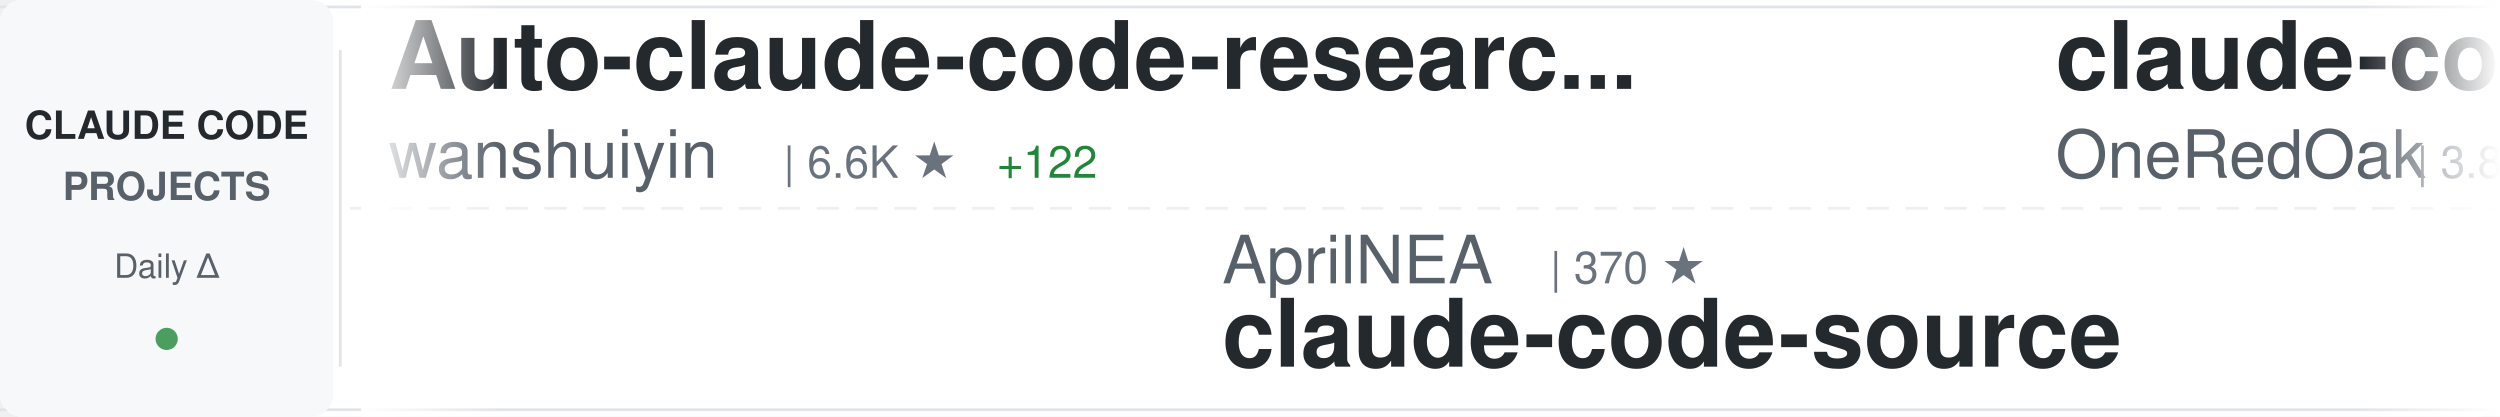
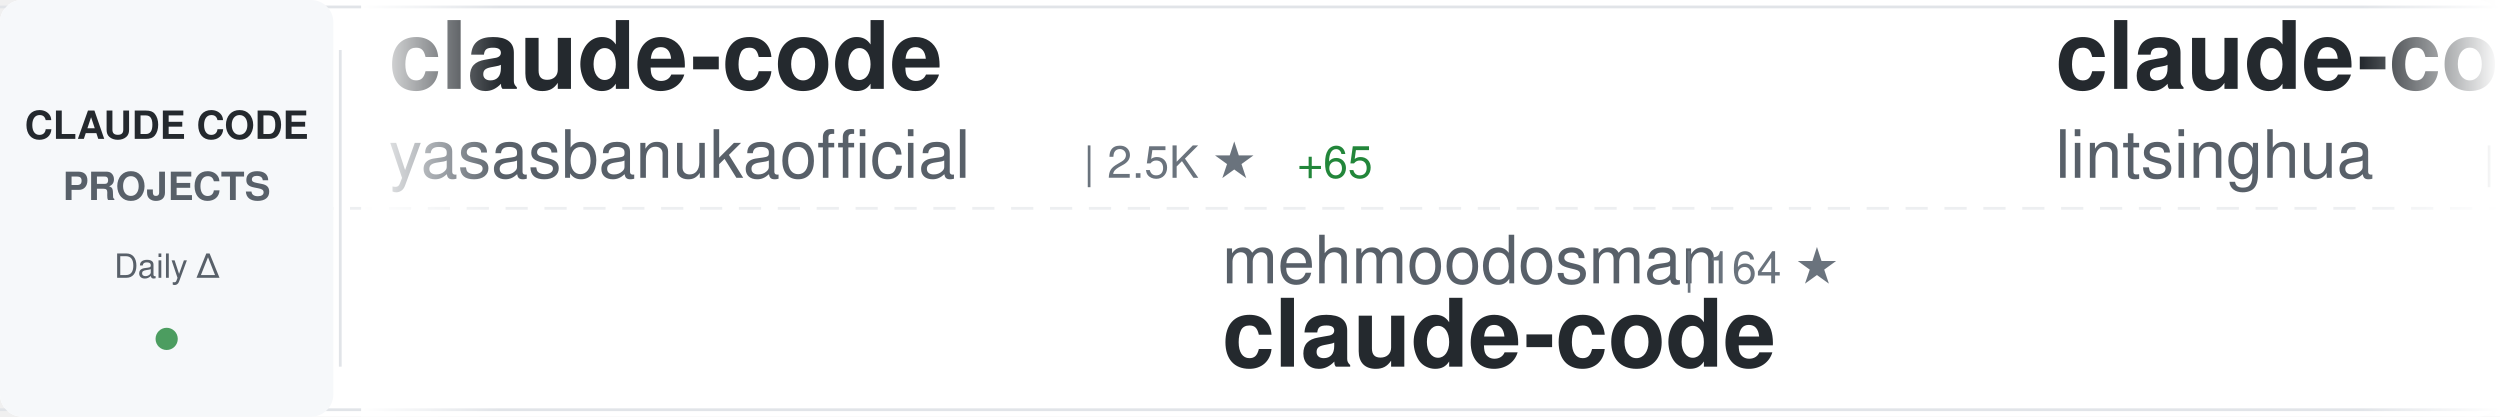
<svg xmlns="http://www.w3.org/2000/svg" width="900" height="150">
  <defs>
    <linearGradient id="awesomeLeftFade" x1="0%" y1="0%" x2="100%" y2="0%">
      <stop offset="0%" style="stop-color:#ffffff;stop-opacity:1" />
      <stop offset="100%" style="stop-color:#ffffff;stop-opacity:0" />
    </linearGradient>
    <linearGradient id="awesomeRightFade" x1="0%" y1="0%" x2="100%" y2="0%">
      <stop offset="0%" style="stop-color:#ffffff;stop-opacity:0" />
      <stop offset="100%" style="stop-color:#ffffff;stop-opacity:1" />
    </linearGradient>
  </defs>
  <rect width="900" height="150" fill="#ffffff" rx="8" />
  <rect x="0" y="2" width="900" height="1" fill="#e1e4e8" />
  <rect x="0" y="147" width="900" height="1" fill="#e1e4e8" />
  <line x1="0" y1="75" x2="900" y2="75" stroke="#e1e4e8" stroke-width="1" stroke-dasharray="8 6" opacity="0.6" />
  <rect x="0" y="0" width="120" height="150" fill="#f6f8fa" rx="8" />
  <text x="60" y="50" font-family="-apple-system, BlinkMacSystemFont, 'Segoe UI', Helvetica, Arial, sans-serif" font-size="14" font-weight="600" fill="#24292e" text-anchor="middle">CLAUDE CODE</text>
  <text x="60" y="72" font-family="-apple-system, BlinkMacSystemFont, 'Segoe UI', Helvetica, Arial, sans-serif" font-size="14" font-weight="600" fill="#586069" text-anchor="middle">PROJECTS</text>
  <text x="60" y="100" font-family="-apple-system, BlinkMacSystemFont, 'Segoe UI', Helvetica, Arial, sans-serif" font-size="12" font-weight="500" fill="#586069" text-anchor="middle">Daily Δ</text>
  <circle cx="60" cy="122" r="4" fill="#22863a" opacity="0.8" />
  <rect x="122" y="18" width="1" height="114" fill="#e1e4e8" />
  <clipPath id="awesomeTickerClip">
    <rect x="130" y="0" width="770" height="150" />
  </clipPath>
  <g clip-path="url(#awesomeTickerClip)">
    <g id="awesomeTickerItems">
      <animateTransform attributeName="transform" attributeType="XML" type="translate" from="0 0" to="-3000 0" dur="54s" repeatCount="indefinite" />
      <g transform="translate(0, 0)">
-         <text x="140" y="32" font-family="-apple-system, BlinkMacSystemFont, 'Segoe UI', Helvetica, Arial, sans-serif" font-size="34" font-weight="600" fill="#24292e">Auto-claude-code-researc...</text>
-         <text x="140" y="64" font-family="-apple-system, BlinkMacSystemFont, 'Segoe UI', Helvetica, Arial, sans-serif" font-size="24" font-weight="400" fill="#586069">wanshuiyin</text>
-         <text x="282" y="64" font-family="-apple-system, BlinkMacSystemFont, 'Segoe UI', Helvetica, Arial, sans-serif" font-size="16" font-weight="500" fill="#6a737d">| 6.6K ★</text>
-         <text x="359" y="64" font-family="-apple-system, BlinkMacSystemFont, 'Segoe UI', Helvetica, Arial, sans-serif" font-size="16" font-weight="500" fill="#22863a"> +122</text>
+         <text x="140" y="32" font-family="-apple-system, BlinkMacSystemFont, 'Segoe UI', Helvetica, Arial, sans-serif" font-size="34" font-weight="600" fill="#24292e">claude-code</text>
+         <text x="140" y="64" font-family="-apple-system, BlinkMacSystemFont, 'Segoe UI', Helvetica, Arial, sans-serif" font-size="24" font-weight="400" fill="#586069">yasasbanukaofficial</text>
+         <text x="390" y="64" font-family="-apple-system, BlinkMacSystemFont, 'Segoe UI', Helvetica, Arial, sans-serif" font-size="16" font-weight="500" fill="#6a737d">| 2.5K ★</text>
+         <text x="467" y="64" font-family="-apple-system, BlinkMacSystemFont, 'Segoe UI', Helvetica, Arial, sans-serif" font-size="16" font-weight="500" fill="#22863a"> +65</text>
      </g>
      <g transform="translate(300, 0)">
+         <text x="140" y="102" font-family="-apple-system, BlinkMacSystemFont, 'Segoe UI', Helvetica, Arial, sans-serif" font-size="24" font-weight="400" fill="#586069">mehmoodosman</text>
+         <text x="306" y="102" font-family="-apple-system, BlinkMacSystemFont, 'Segoe UI', Helvetica, Arial, sans-serif" font-size="16" font-weight="500" fill="#6a737d">| 164 ★</text>
+         <text x="140" y="132" font-family="-apple-system, BlinkMacSystemFont, 'Segoe UI', Helvetica, Arial, sans-serif" font-size="34" font-weight="600" fill="#24292e">claude-code</text>
+       </g>
+       <g transform="translate(600, 0)">
+         <text x="140" y="32" font-family="-apple-system, BlinkMacSystemFont, 'Segoe UI', Helvetica, Arial, sans-serif" font-size="34" font-weight="600" fill="#24292e">claude-code-book</text>
+         <text x="140" y="64" font-family="-apple-system, BlinkMacSystemFont, 'Segoe UI', Helvetica, Arial, sans-serif" font-size="24" font-weight="400" fill="#586069">lintsinghua</text>
+         <text x="294" y="64" font-family="-apple-system, BlinkMacSystemFont, 'Segoe UI', Helvetica, Arial, sans-serif" font-size="16" font-weight="500" fill="#6a737d">| 2.7K ★</text>
+         <text x="371" y="64" font-family="-apple-system, BlinkMacSystemFont, 'Segoe UI', Helvetica, Arial, sans-serif" font-size="16" font-weight="500" fill="#22863a"> +54</text>
+       </g>
+       <g transform="translate(900, 0)">
        <text x="140" y="102" font-family="-apple-system, BlinkMacSystemFont, 'Segoe UI', Helvetica, Arial, sans-serif" font-size="24" font-weight="400" fill="#586069">AprilNEA</text>
        <text x="258" y="102" font-family="-apple-system, BlinkMacSystemFont, 'Segoe UI', Helvetica, Arial, sans-serif" font-size="16" font-weight="500" fill="#6a737d">| 370 ★</text>
        <text x="140" y="132" font-family="-apple-system, BlinkMacSystemFont, 'Segoe UI', Helvetica, Arial, sans-serif" font-size="34" font-weight="600" fill="#24292e">claude-code-source</text>
      </g>
-       <g transform="translate(600, 0)">
-         <text x="140" y="32" font-family="-apple-system, BlinkMacSystemFont, 'Segoe UI', Helvetica, Arial, sans-serif" font-size="34" font-weight="600" fill="#24292e">claude-code-workflows</text>
-         <text x="140" y="64" font-family="-apple-system, BlinkMacSystemFont, 'Segoe UI', Helvetica, Arial, sans-serif" font-size="24" font-weight="400" fill="#586069">OneRedOak</text>
-         <text x="270" y="64" font-family="-apple-system, BlinkMacSystemFont, 'Segoe UI', Helvetica, Arial, sans-serif" font-size="16" font-weight="500" fill="#6a737d">| 3.8K ★</text>
-         <text x="347" y="64" font-family="-apple-system, BlinkMacSystemFont, 'Segoe UI', Helvetica, Arial, sans-serif" font-size="16" font-weight="500" fill="#22863a"> +2</text>
-       </g>
-       <g transform="translate(900, 0)">
-         <text x="140" y="102" font-family="-apple-system, BlinkMacSystemFont, 'Segoe UI', Helvetica, Arial, sans-serif" font-size="24" font-weight="400" fill="#586069">lorryjovens-hub</text>
-         <text x="342" y="102" font-family="-apple-system, BlinkMacSystemFont, 'Segoe UI', Helvetica, Arial, sans-serif" font-size="16" font-weight="500" fill="#6a737d">| 1.3K ★</text>
-         <text x="419" y="102" font-family="-apple-system, BlinkMacSystemFont, 'Segoe UI', Helvetica, Arial, sans-serif" font-size="16" font-weight="500" fill="#22863a"> +14</text>
-         <text x="140" y="132" font-family="-apple-system, BlinkMacSystemFont, 'Segoe UI', Helvetica, Arial, sans-serif" font-size="34" font-weight="600" fill="#24292e">claude-code-rust</text>
-       </g>
      <g transform="translate(1200, 0)">
-         <text x="140" y="32" font-family="-apple-system, BlinkMacSystemFont, 'Segoe UI', Helvetica, Arial, sans-serif" font-size="34" font-weight="600" fill="#24292e">claude-code-security-rev...</text>
-         <text x="140" y="64" font-family="-apple-system, BlinkMacSystemFont, 'Segoe UI', Helvetica, Arial, sans-serif" font-size="24" font-weight="400" fill="#586069">anthropics</text>
-         <text x="282" y="64" font-family="-apple-system, BlinkMacSystemFont, 'Segoe UI', Helvetica, Arial, sans-serif" font-size="16" font-weight="500" fill="#6a737d">| 4.3K ★</text>
-         <text x="359" y="64" font-family="-apple-system, BlinkMacSystemFont, 'Segoe UI', Helvetica, Arial, sans-serif" font-size="16" font-weight="500" fill="#22863a"> +18</text>
+         <text x="140" y="32" font-family="-apple-system, BlinkMacSystemFont, 'Segoe UI', Helvetica, Arial, sans-serif" font-size="34" font-weight="600" fill="#24292e">claude-code</text>
+         <text x="140" y="64" font-family="-apple-system, BlinkMacSystemFont, 'Segoe UI', Helvetica, Arial, sans-serif" font-size="24" font-weight="400" fill="#586069">tanbiralam</text>
+         <text x="282" y="64" font-family="-apple-system, BlinkMacSystemFont, 'Segoe UI', Helvetica, Arial, sans-serif" font-size="16" font-weight="500" fill="#6a737d">| 1.4K ★</text>
+         <text x="359" y="64" font-family="-apple-system, BlinkMacSystemFont, 'Segoe UI', Helvetica, Arial, sans-serif" font-size="16" font-weight="500" fill="#22863a"> +15</text>
      </g>
      <g transform="translate(1500, 0)">
-         <text x="140" y="102" font-family="-apple-system, BlinkMacSystemFont, 'Segoe UI', Helvetica, Arial, sans-serif" font-size="24" font-weight="400" fill="#586069">FlorianBruniaux</text>
-         <text x="342" y="102" font-family="-apple-system, BlinkMacSystemFont, 'Segoe UI', Helvetica, Arial, sans-serif" font-size="16" font-weight="500" fill="#6a737d">| 3.4K ★</text>
-         <text x="419" y="102" font-family="-apple-system, BlinkMacSystemFont, 'Segoe UI', Helvetica, Arial, sans-serif" font-size="16" font-weight="500" fill="#22863a"> +108</text>
-         <text x="140" y="132" font-family="-apple-system, BlinkMacSystemFont, 'Segoe UI', Helvetica, Arial, sans-serif" font-size="34" font-weight="600" fill="#24292e">claude-code-ultimate-gui...</text>
+         <text x="140" y="102" font-family="-apple-system, BlinkMacSystemFont, 'Segoe UI', Helvetica, Arial, sans-serif" font-size="24" font-weight="400" fill="#586069">anthropics</text>
+         <text x="282" y="102" font-family="-apple-system, BlinkMacSystemFont, 'Segoe UI', Helvetica, Arial, sans-serif" font-size="16" font-weight="500" fill="#6a737d">| 795 ★</text>
+         <text x="350" y="102" font-family="-apple-system, BlinkMacSystemFont, 'Segoe UI', Helvetica, Arial, sans-serif" font-size="16" font-weight="500" fill="#22863a"> +5</text>
+         <text x="140" y="132" font-family="-apple-system, BlinkMacSystemFont, 'Segoe UI', Helvetica, Arial, sans-serif" font-size="34" font-weight="600" fill="#24292e">claude-code-base-action</text>
      </g>
      <g transform="translate(1800, 0)">
-         <text x="140" y="32" font-family="-apple-system, BlinkMacSystemFont, 'Segoe UI', Helvetica, Arial, sans-serif" font-size="34" font-weight="600" fill="#24292e">claude-code-system-promp...</text>
-         <text x="140" y="64" font-family="-apple-system, BlinkMacSystemFont, 'Segoe UI', Helvetica, Arial, sans-serif" font-size="24" font-weight="400" fill="#586069">Piebald-AI</text>
-         <text x="282" y="64" font-family="-apple-system, BlinkMacSystemFont, 'Segoe UI', Helvetica, Arial, sans-serif" font-size="16" font-weight="500" fill="#6a737d">| 8.7K ★</text>
-         <text x="359" y="64" font-family="-apple-system, BlinkMacSystemFont, 'Segoe UI', Helvetica, Arial, sans-serif" font-size="16" font-weight="500" fill="#22863a"> +51</text>
+         <text x="140" y="32" font-family="-apple-system, BlinkMacSystemFont, 'Segoe UI', Helvetica, Arial, sans-serif" font-size="34" font-weight="600" fill="#24292e">superpowers</text>
+         <text x="140" y="64" font-family="-apple-system, BlinkMacSystemFont, 'Segoe UI', Helvetica, Arial, sans-serif" font-size="24" font-weight="400" fill="#586069">obra</text>
+         <text x="210" y="64" font-family="-apple-system, BlinkMacSystemFont, 'Segoe UI', Helvetica, Arial, sans-serif" font-size="16" font-weight="500" fill="#6a737d">| 152.5K ★</text>
+         <text x="305" y="64" font-family="-apple-system, BlinkMacSystemFont, 'Segoe UI', Helvetica, Arial, sans-serif" font-size="16" font-weight="500" fill="#22863a"> +2.0K</text>
      </g>
      <g transform="translate(2100, 0)">
-         <text x="140" y="102" font-family="-apple-system, BlinkMacSystemFont, 'Segoe UI', Helvetica, Arial, sans-serif" font-size="24" font-weight="400" fill="#586069">Windy3f3f3f3f</text>
-         <text x="318" y="102" font-family="-apple-system, BlinkMacSystemFont, 'Segoe UI', Helvetica, Arial, sans-serif" font-size="16" font-weight="500" fill="#6a737d">| 911 ★</text>
-         <text x="386" y="102" font-family="-apple-system, BlinkMacSystemFont, 'Segoe UI', Helvetica, Arial, sans-serif" font-size="16" font-weight="500" fill="#22863a"> +21</text>
-         <text x="140" y="132" font-family="-apple-system, BlinkMacSystemFont, 'Segoe UI', Helvetica, Arial, sans-serif" font-size="34" font-weight="600" fill="#24292e">claude-code-from-scratch</text>
+         <text x="140" y="102" font-family="-apple-system, BlinkMacSystemFont, 'Segoe UI', Helvetica, Arial, sans-serif" font-size="24" font-weight="400" fill="#586069">luyao618</text>
+         <text x="258" y="102" font-family="-apple-system, BlinkMacSystemFont, 'Segoe UI', Helvetica, Arial, sans-serif" font-size="16" font-weight="500" fill="#6a737d">| 1.2K ★</text>
+         <text x="335" y="102" font-family="-apple-system, BlinkMacSystemFont, 'Segoe UI', Helvetica, Arial, sans-serif" font-size="16" font-weight="500" fill="#22863a"> +12</text>
+         <text x="140" y="132" font-family="-apple-system, BlinkMacSystemFont, 'Segoe UI', Helvetica, Arial, sans-serif" font-size="34" font-weight="600" fill="#24292e">Claude-Code-Source-Study</text>
      </g>
      <g transform="translate(2400, 0)">
-         <text x="140" y="32" font-family="-apple-system, BlinkMacSystemFont, 'Segoe UI', Helvetica, Arial, sans-serif" font-size="34" font-weight="600" fill="#24292e">Claude-Code-Game-Studios</text>
-         <text x="140" y="64" font-family="-apple-system, BlinkMacSystemFont, 'Segoe UI', Helvetica, Arial, sans-serif" font-size="24" font-weight="400" fill="#586069">Donchitos</text>
-         <text x="270" y="64" font-family="-apple-system, BlinkMacSystemFont, 'Segoe UI', Helvetica, Arial, sans-serif" font-size="16" font-weight="500" fill="#6a737d">| 9.5K ★</text>
-         <text x="347" y="64" font-family="-apple-system, BlinkMacSystemFont, 'Segoe UI', Helvetica, Arial, sans-serif" font-size="16" font-weight="500" fill="#22863a"> +520</text>
+         <text x="140" y="32" font-family="-apple-system, BlinkMacSystemFont, 'Segoe UI', Helvetica, Arial, sans-serif" font-size="34" font-weight="600" fill="#24292e">collection-claude-code-s...</text>
+         <text x="140" y="64" font-family="-apple-system, BlinkMacSystemFont, 'Segoe UI', Helvetica, Arial, sans-serif" font-size="24" font-weight="400" fill="#586069">chauncygu</text>
+         <text x="270" y="64" font-family="-apple-system, BlinkMacSystemFont, 'Segoe UI', Helvetica, Arial, sans-serif" font-size="16" font-weight="500" fill="#6a737d">| 2.1K ★</text>
+         <text x="347" y="64" font-family="-apple-system, BlinkMacSystemFont, 'Segoe UI', Helvetica, Arial, sans-serif" font-size="16" font-weight="500" fill="#22863a"> +27</text>
      </g>
      <g transform="translate(2700, 0)">
-         <text x="140" y="102" font-family="-apple-system, BlinkMacSystemFont, 'Segoe UI', Helvetica, Arial, sans-serif" font-size="24" font-weight="400" fill="#586069">RishabhK103</text>
-         <text x="294" y="102" font-family="-apple-system, BlinkMacSystemFont, 'Segoe UI', Helvetica, Arial, sans-serif" font-size="16" font-weight="500" fill="#6a737d">| 57 ★</text>
-         <text x="353" y="102" font-family="-apple-system, BlinkMacSystemFont, 'Segoe UI', Helvetica, Arial, sans-serif" font-size="16" font-weight="500" fill="#22863a"> +1</text>
+         <text x="140" y="102" font-family="-apple-system, BlinkMacSystemFont, 'Segoe UI', Helvetica, Arial, sans-serif" font-size="24" font-weight="400" fill="#586069">centminmod</text>
+         <text x="282" y="102" font-family="-apple-system, BlinkMacSystemFont, 'Segoe UI', Helvetica, Arial, sans-serif" font-size="16" font-weight="500" fill="#6a737d">| 2.2K ★</text>
+         <text x="359" y="102" font-family="-apple-system, BlinkMacSystemFont, 'Segoe UI', Helvetica, Arial, sans-serif" font-size="16" font-weight="500" fill="#22863a"> +7</text>
+         <text x="140" y="132" font-family="-apple-system, BlinkMacSystemFont, 'Segoe UI', Helvetica, Arial, sans-serif" font-size="34" font-weight="600" fill="#24292e">my-claude-code-setup</text>
+       </g>
+       <g transform="translate(3000, 0)">
+         <text x="140" y="32" font-family="-apple-system, BlinkMacSystemFont, 'Segoe UI', Helvetica, Arial, sans-serif" font-size="34" font-weight="600" fill="#24292e">claude-code</text>
+         <text x="140" y="64" font-family="-apple-system, BlinkMacSystemFont, 'Segoe UI', Helvetica, Arial, sans-serif" font-size="24" font-weight="400" fill="#586069">yasasbanukaofficial</text>
+         <text x="390" y="64" font-family="-apple-system, BlinkMacSystemFont, 'Segoe UI', Helvetica, Arial, sans-serif" font-size="16" font-weight="500" fill="#6a737d">| 2.5K ★</text>
+         <text x="467" y="64" font-family="-apple-system, BlinkMacSystemFont, 'Segoe UI', Helvetica, Arial, sans-serif" font-size="16" font-weight="500" fill="#22863a"> +65</text>
+       </g>
+       <g transform="translate(3300, 0)">
+         <text x="140" y="102" font-family="-apple-system, BlinkMacSystemFont, 'Segoe UI', Helvetica, Arial, sans-serif" font-size="24" font-weight="400" fill="#586069">mehmoodosman</text>
+         <text x="306" y="102" font-family="-apple-system, BlinkMacSystemFont, 'Segoe UI', Helvetica, Arial, sans-serif" font-size="16" font-weight="500" fill="#6a737d">| 164 ★</text>
        <text x="140" y="132" font-family="-apple-system, BlinkMacSystemFont, 'Segoe UI', Helvetica, Arial, sans-serif" font-size="34" font-weight="600" fill="#24292e">claude-code</text>
      </g>
-       <g transform="translate(3000, 0)">
-         <text x="140" y="32" font-family="-apple-system, BlinkMacSystemFont, 'Segoe UI', Helvetica, Arial, sans-serif" font-size="34" font-weight="600" fill="#24292e">Auto-claude-code-researc...</text>
-         <text x="140" y="64" font-family="-apple-system, BlinkMacSystemFont, 'Segoe UI', Helvetica, Arial, sans-serif" font-size="24" font-weight="400" fill="#586069">wanshuiyin</text>
-         <text x="282" y="64" font-family="-apple-system, BlinkMacSystemFont, 'Segoe UI', Helvetica, Arial, sans-serif" font-size="16" font-weight="500" fill="#6a737d">| 6.6K ★</text>
-         <text x="359" y="64" font-family="-apple-system, BlinkMacSystemFont, 'Segoe UI', Helvetica, Arial, sans-serif" font-size="16" font-weight="500" fill="#22863a"> +122</text>
+       <g transform="translate(3600, 0)">
+         <text x="140" y="32" font-family="-apple-system, BlinkMacSystemFont, 'Segoe UI', Helvetica, Arial, sans-serif" font-size="34" font-weight="600" fill="#24292e">claude-code-book</text>
+         <text x="140" y="64" font-family="-apple-system, BlinkMacSystemFont, 'Segoe UI', Helvetica, Arial, sans-serif" font-size="24" font-weight="400" fill="#586069">lintsinghua</text>
+         <text x="294" y="64" font-family="-apple-system, BlinkMacSystemFont, 'Segoe UI', Helvetica, Arial, sans-serif" font-size="16" font-weight="500" fill="#6a737d">| 2.7K ★</text>
+         <text x="371" y="64" font-family="-apple-system, BlinkMacSystemFont, 'Segoe UI', Helvetica, Arial, sans-serif" font-size="16" font-weight="500" fill="#22863a"> +54</text>
      </g>
-       <g transform="translate(3300, 0)">
+       <g transform="translate(3900, 0)">
        <text x="140" y="102" font-family="-apple-system, BlinkMacSystemFont, 'Segoe UI', Helvetica, Arial, sans-serif" font-size="24" font-weight="400" fill="#586069">AprilNEA</text>
        <text x="258" y="102" font-family="-apple-system, BlinkMacSystemFont, 'Segoe UI', Helvetica, Arial, sans-serif" font-size="16" font-weight="500" fill="#6a737d">| 370 ★</text>
        <text x="140" y="132" font-family="-apple-system, BlinkMacSystemFont, 'Segoe UI', Helvetica, Arial, sans-serif" font-size="34" font-weight="600" fill="#24292e">claude-code-source</text>
-       </g>
-       <g transform="translate(3600, 0)">
-         <text x="140" y="32" font-family="-apple-system, BlinkMacSystemFont, 'Segoe UI', Helvetica, Arial, sans-serif" font-size="34" font-weight="600" fill="#24292e">claude-code-workflows</text>
-         <text x="140" y="64" font-family="-apple-system, BlinkMacSystemFont, 'Segoe UI', Helvetica, Arial, sans-serif" font-size="24" font-weight="400" fill="#586069">OneRedOak</text>
-         <text x="270" y="64" font-family="-apple-system, BlinkMacSystemFont, 'Segoe UI', Helvetica, Arial, sans-serif" font-size="16" font-weight="500" fill="#6a737d">| 3.8K ★</text>
-         <text x="347" y="64" font-family="-apple-system, BlinkMacSystemFont, 'Segoe UI', Helvetica, Arial, sans-serif" font-size="16" font-weight="500" fill="#22863a"> +2</text>
-       </g>
-       <g transform="translate(3900, 0)">
-         <text x="140" y="102" font-family="-apple-system, BlinkMacSystemFont, 'Segoe UI', Helvetica, Arial, sans-serif" font-size="24" font-weight="400" fill="#586069">lorryjovens-hub</text>
-         <text x="342" y="102" font-family="-apple-system, BlinkMacSystemFont, 'Segoe UI', Helvetica, Arial, sans-serif" font-size="16" font-weight="500" fill="#6a737d">| 1.3K ★</text>
-         <text x="419" y="102" font-family="-apple-system, BlinkMacSystemFont, 'Segoe UI', Helvetica, Arial, sans-serif" font-size="16" font-weight="500" fill="#22863a"> +14</text>
-         <text x="140" y="132" font-family="-apple-system, BlinkMacSystemFont, 'Segoe UI', Helvetica, Arial, sans-serif" font-size="34" font-weight="600" fill="#24292e">claude-code-rust</text>
      </g>
    </g>
  </g>
  <rect x="130" y="0" width="50" height="150" fill="url(#awesomeLeftFade)" />
  <rect x="850" y="0" width="50" height="150" fill="url(#awesomeRightFade)" />
</svg>
